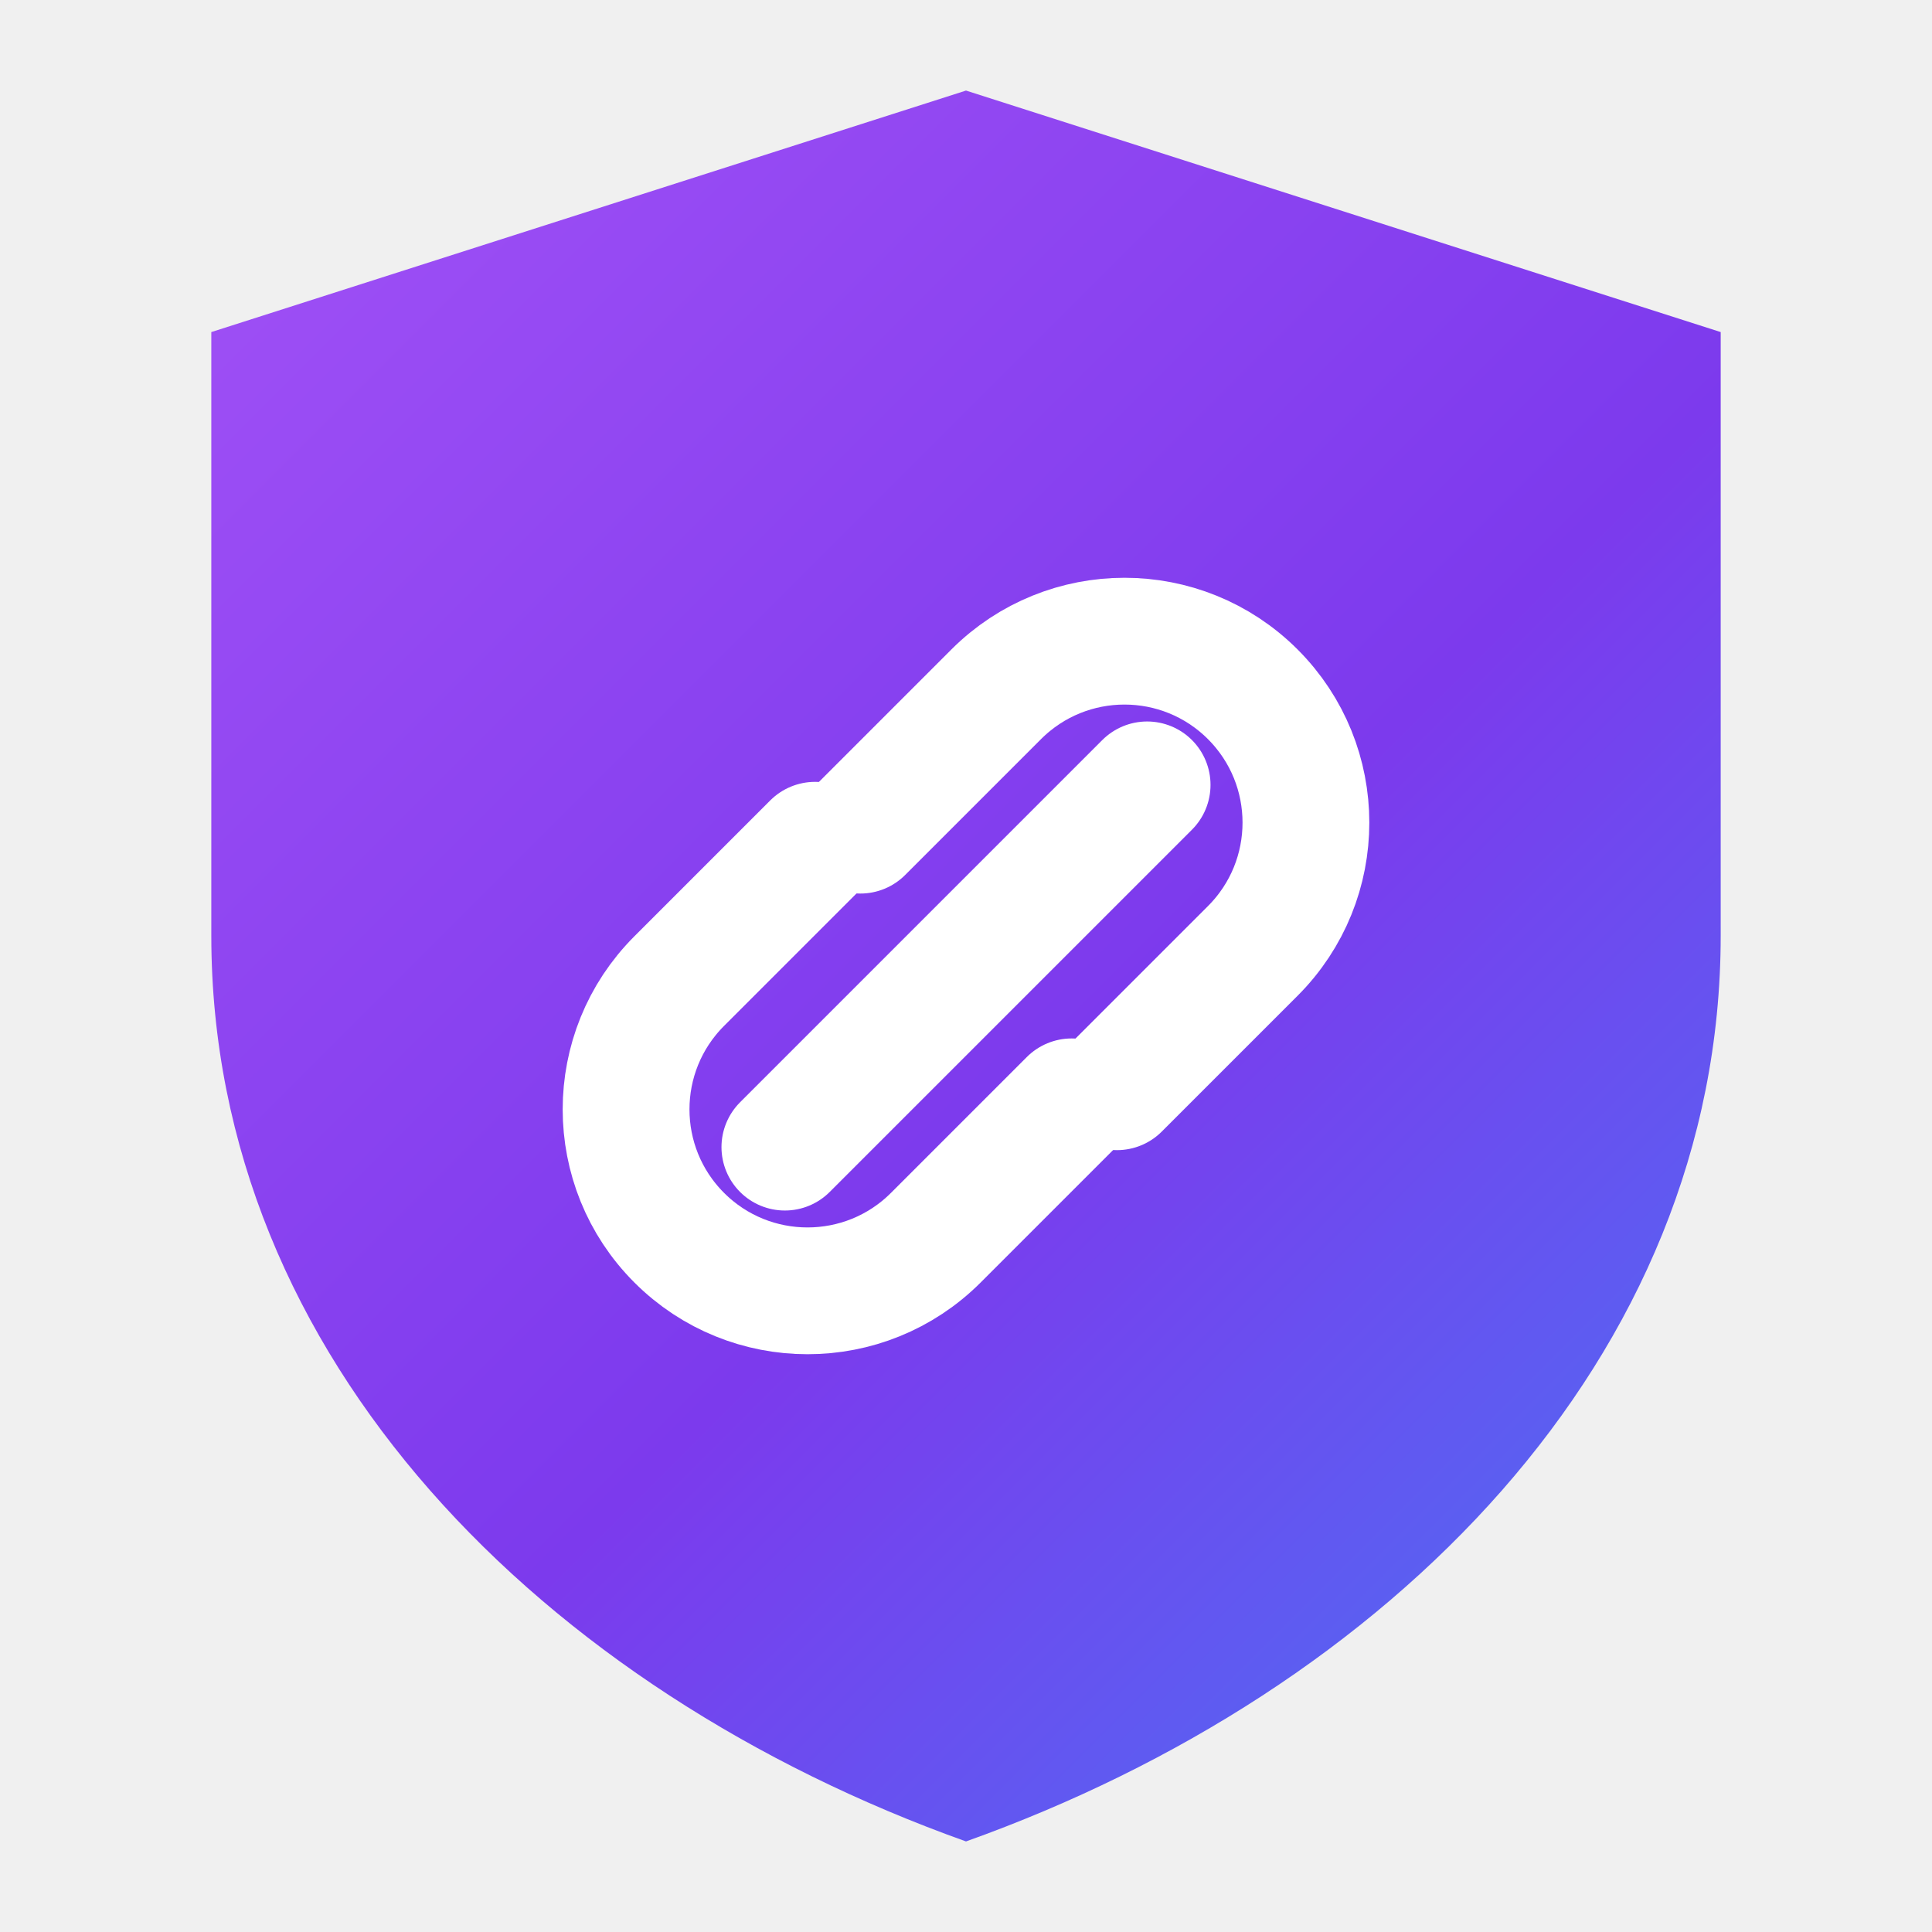
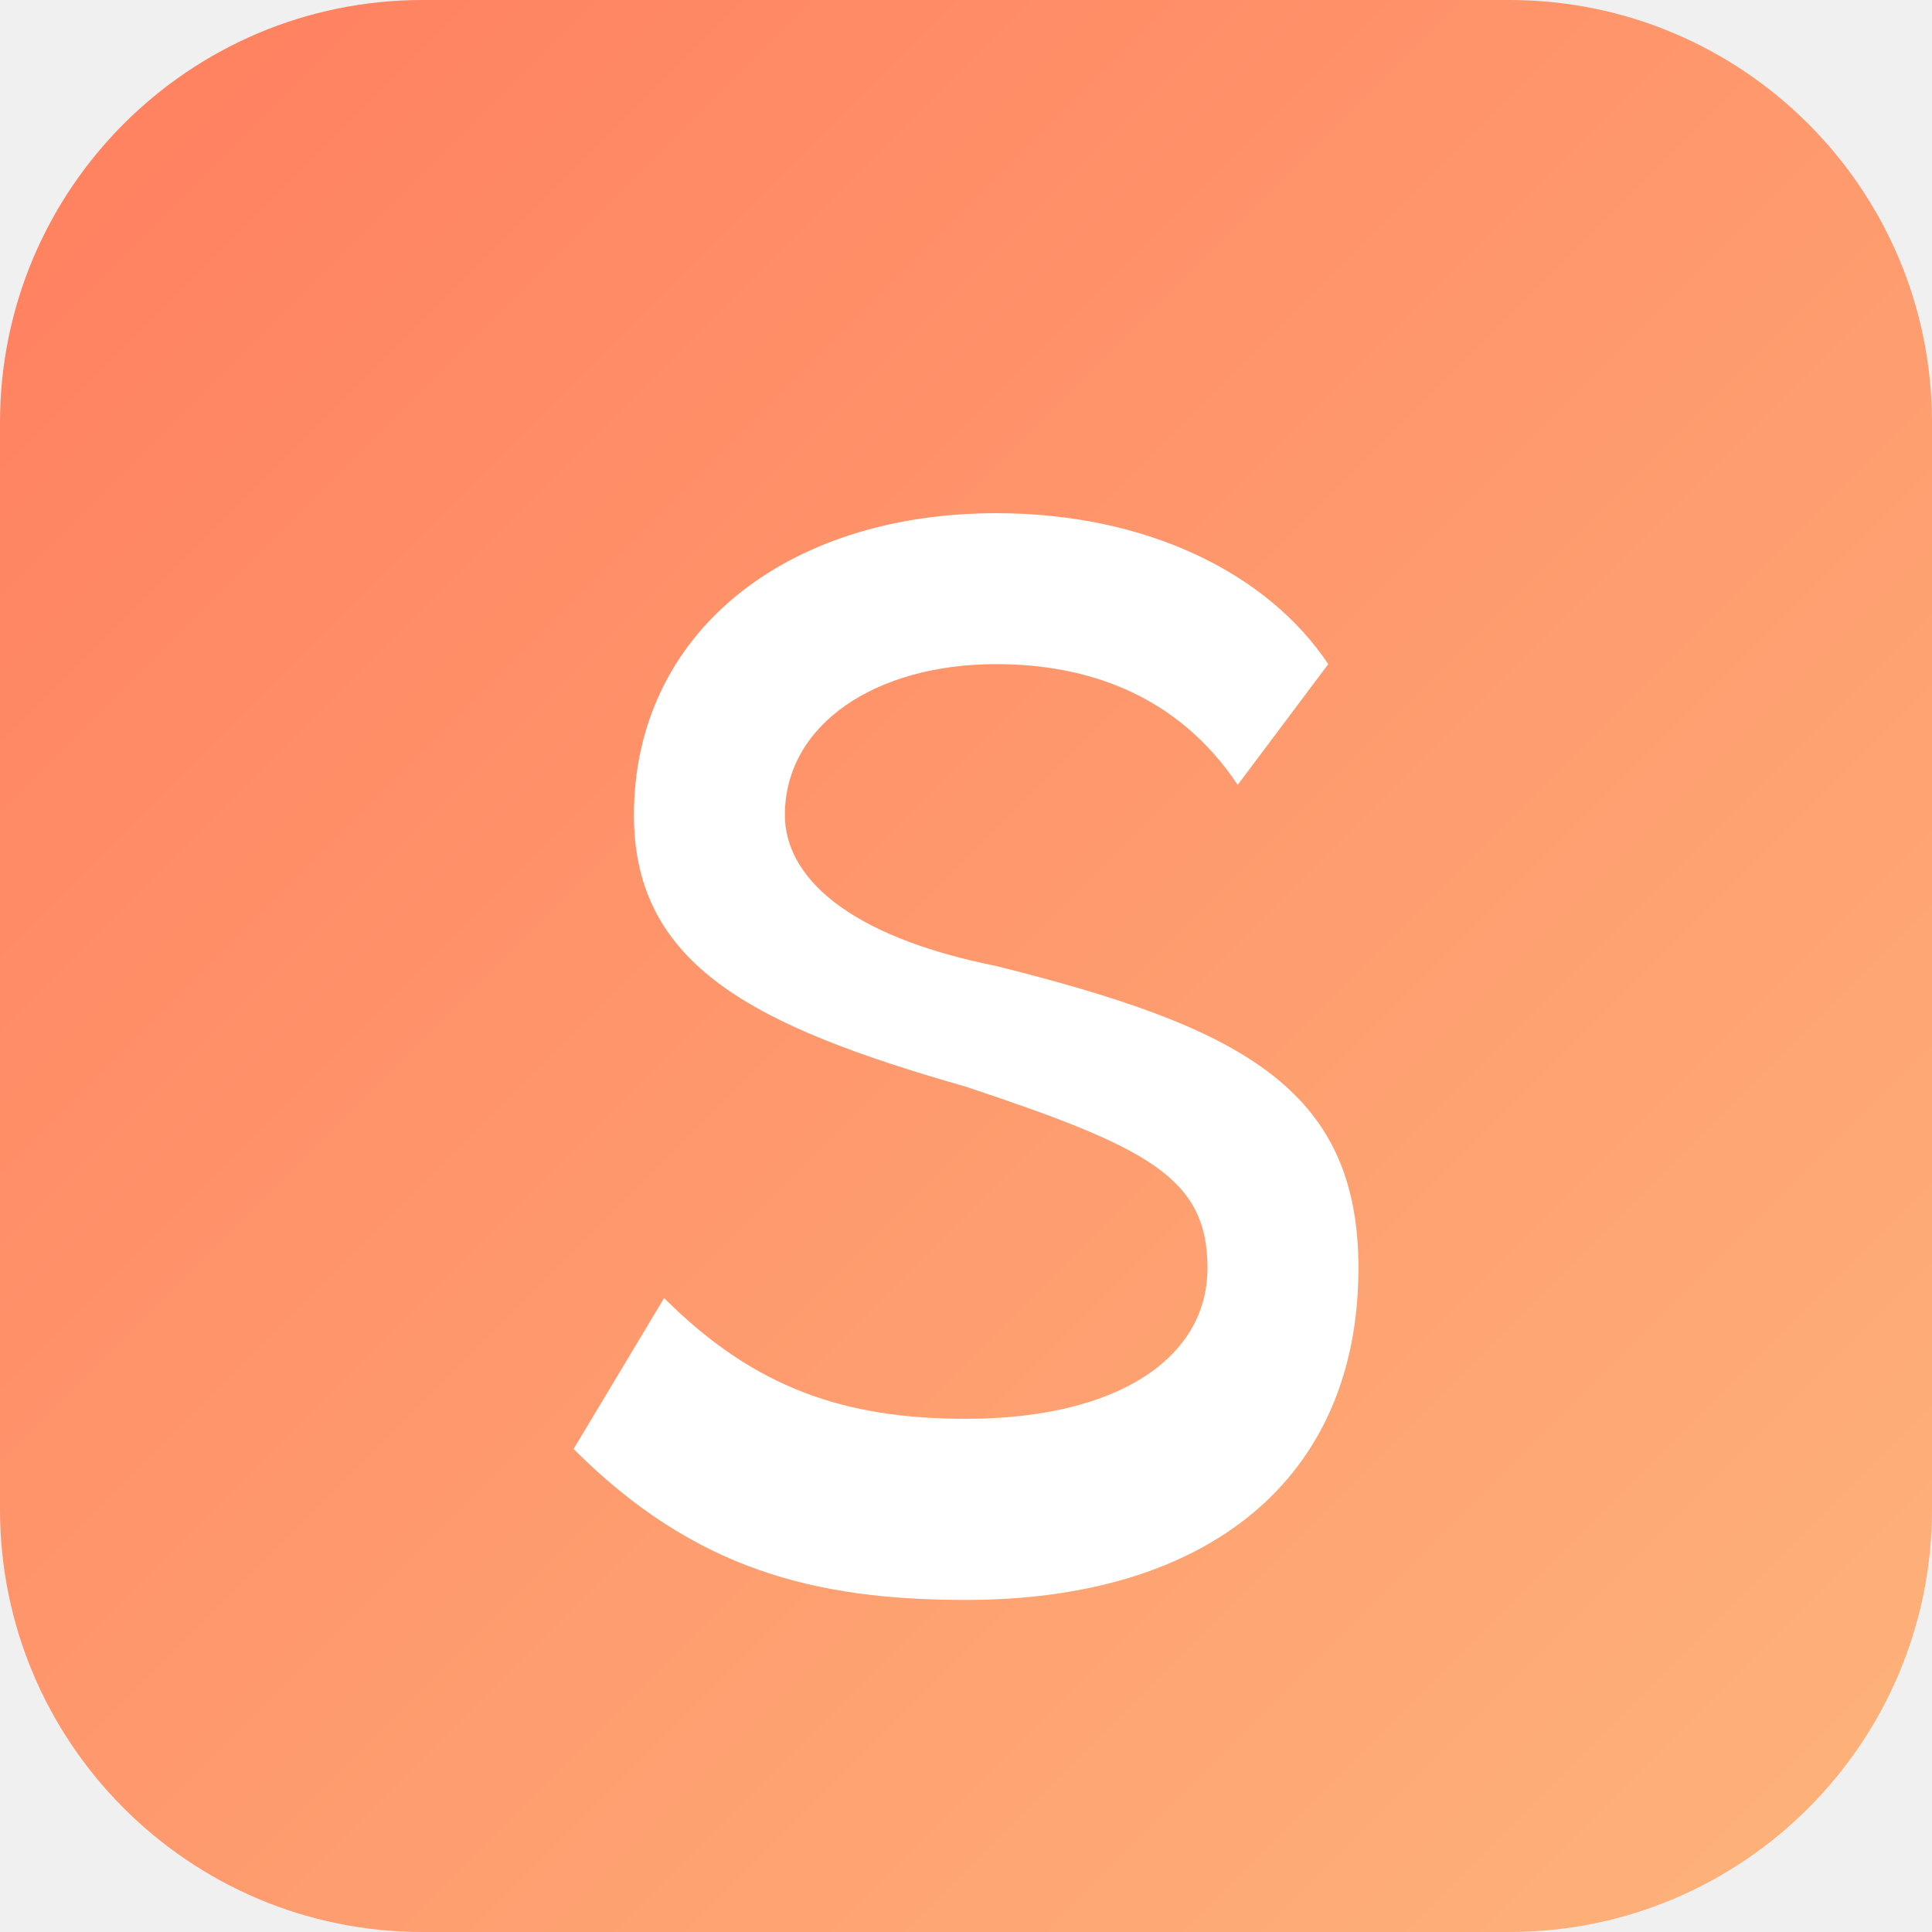
- <svg xmlns="http://www.w3.org/2000/svg" viewBox="0 0 64 64" fill="none">
+ <svg xmlns="http://www.w3.org/2000/svg" viewBox="0 0 64 64">
  <defs>
-     <linearGradient id="g" x1="0" y1="0" x2="64" y2="64" gradientUnits="userSpaceOnUse">
-       <stop offset="0" stop-color="#a855f7" />
-       <stop offset="0.55" stop-color="#7c3aed" />
-       <stop offset="1" stop-color="#3b82f6" />
+     <linearGradient id="g" x1="0" y1="0" x2="1" y2="1">
+       <stop offset="0" stop-color="#FF7E5F" />
+       <stop offset="1" stop-color="#FEB47B" />
    </linearGradient>
  </defs>
-   <path d="M32 3 L57 11 V31 C57 45 46 56 32 61 C18 56 7 45 7 31 V11 Z" fill="url(#g)" />
-   <g stroke="#ffffff" stroke-width="4.2" stroke-linecap="round" stroke-linejoin="round" fill="none">
-     <path d="M27 28 L22.5 32.5 a6 6 0 0 0 8.5 8.5 L35.5 36.5" />
-     <path d="M37 36 L41.5 31.5 a6 6 0 0 0 -8.5 -8.5 L28.5 27.5" />
-     <path d="M26 38 L38 26" />
-   </g>
+   <rect width="64" height="64" rx="14" fill="url(#g)" />
+   <path d="M44 22c-2-3-6-5-11-5-7 0-12 4-12 10 0 5 4 7 11 9 6 2 8 3 8 6 0 3-3 5-8 5-4 0-7-1-10-4l-3 5c4 4 8 5 13 5 8 0 13-4 13-11 0-6-4-8-12-10-5-1-7-3-7-5 0-3 3-5 7-5 3 0 6 1 8 4z" fill="#fff" />
</svg>
